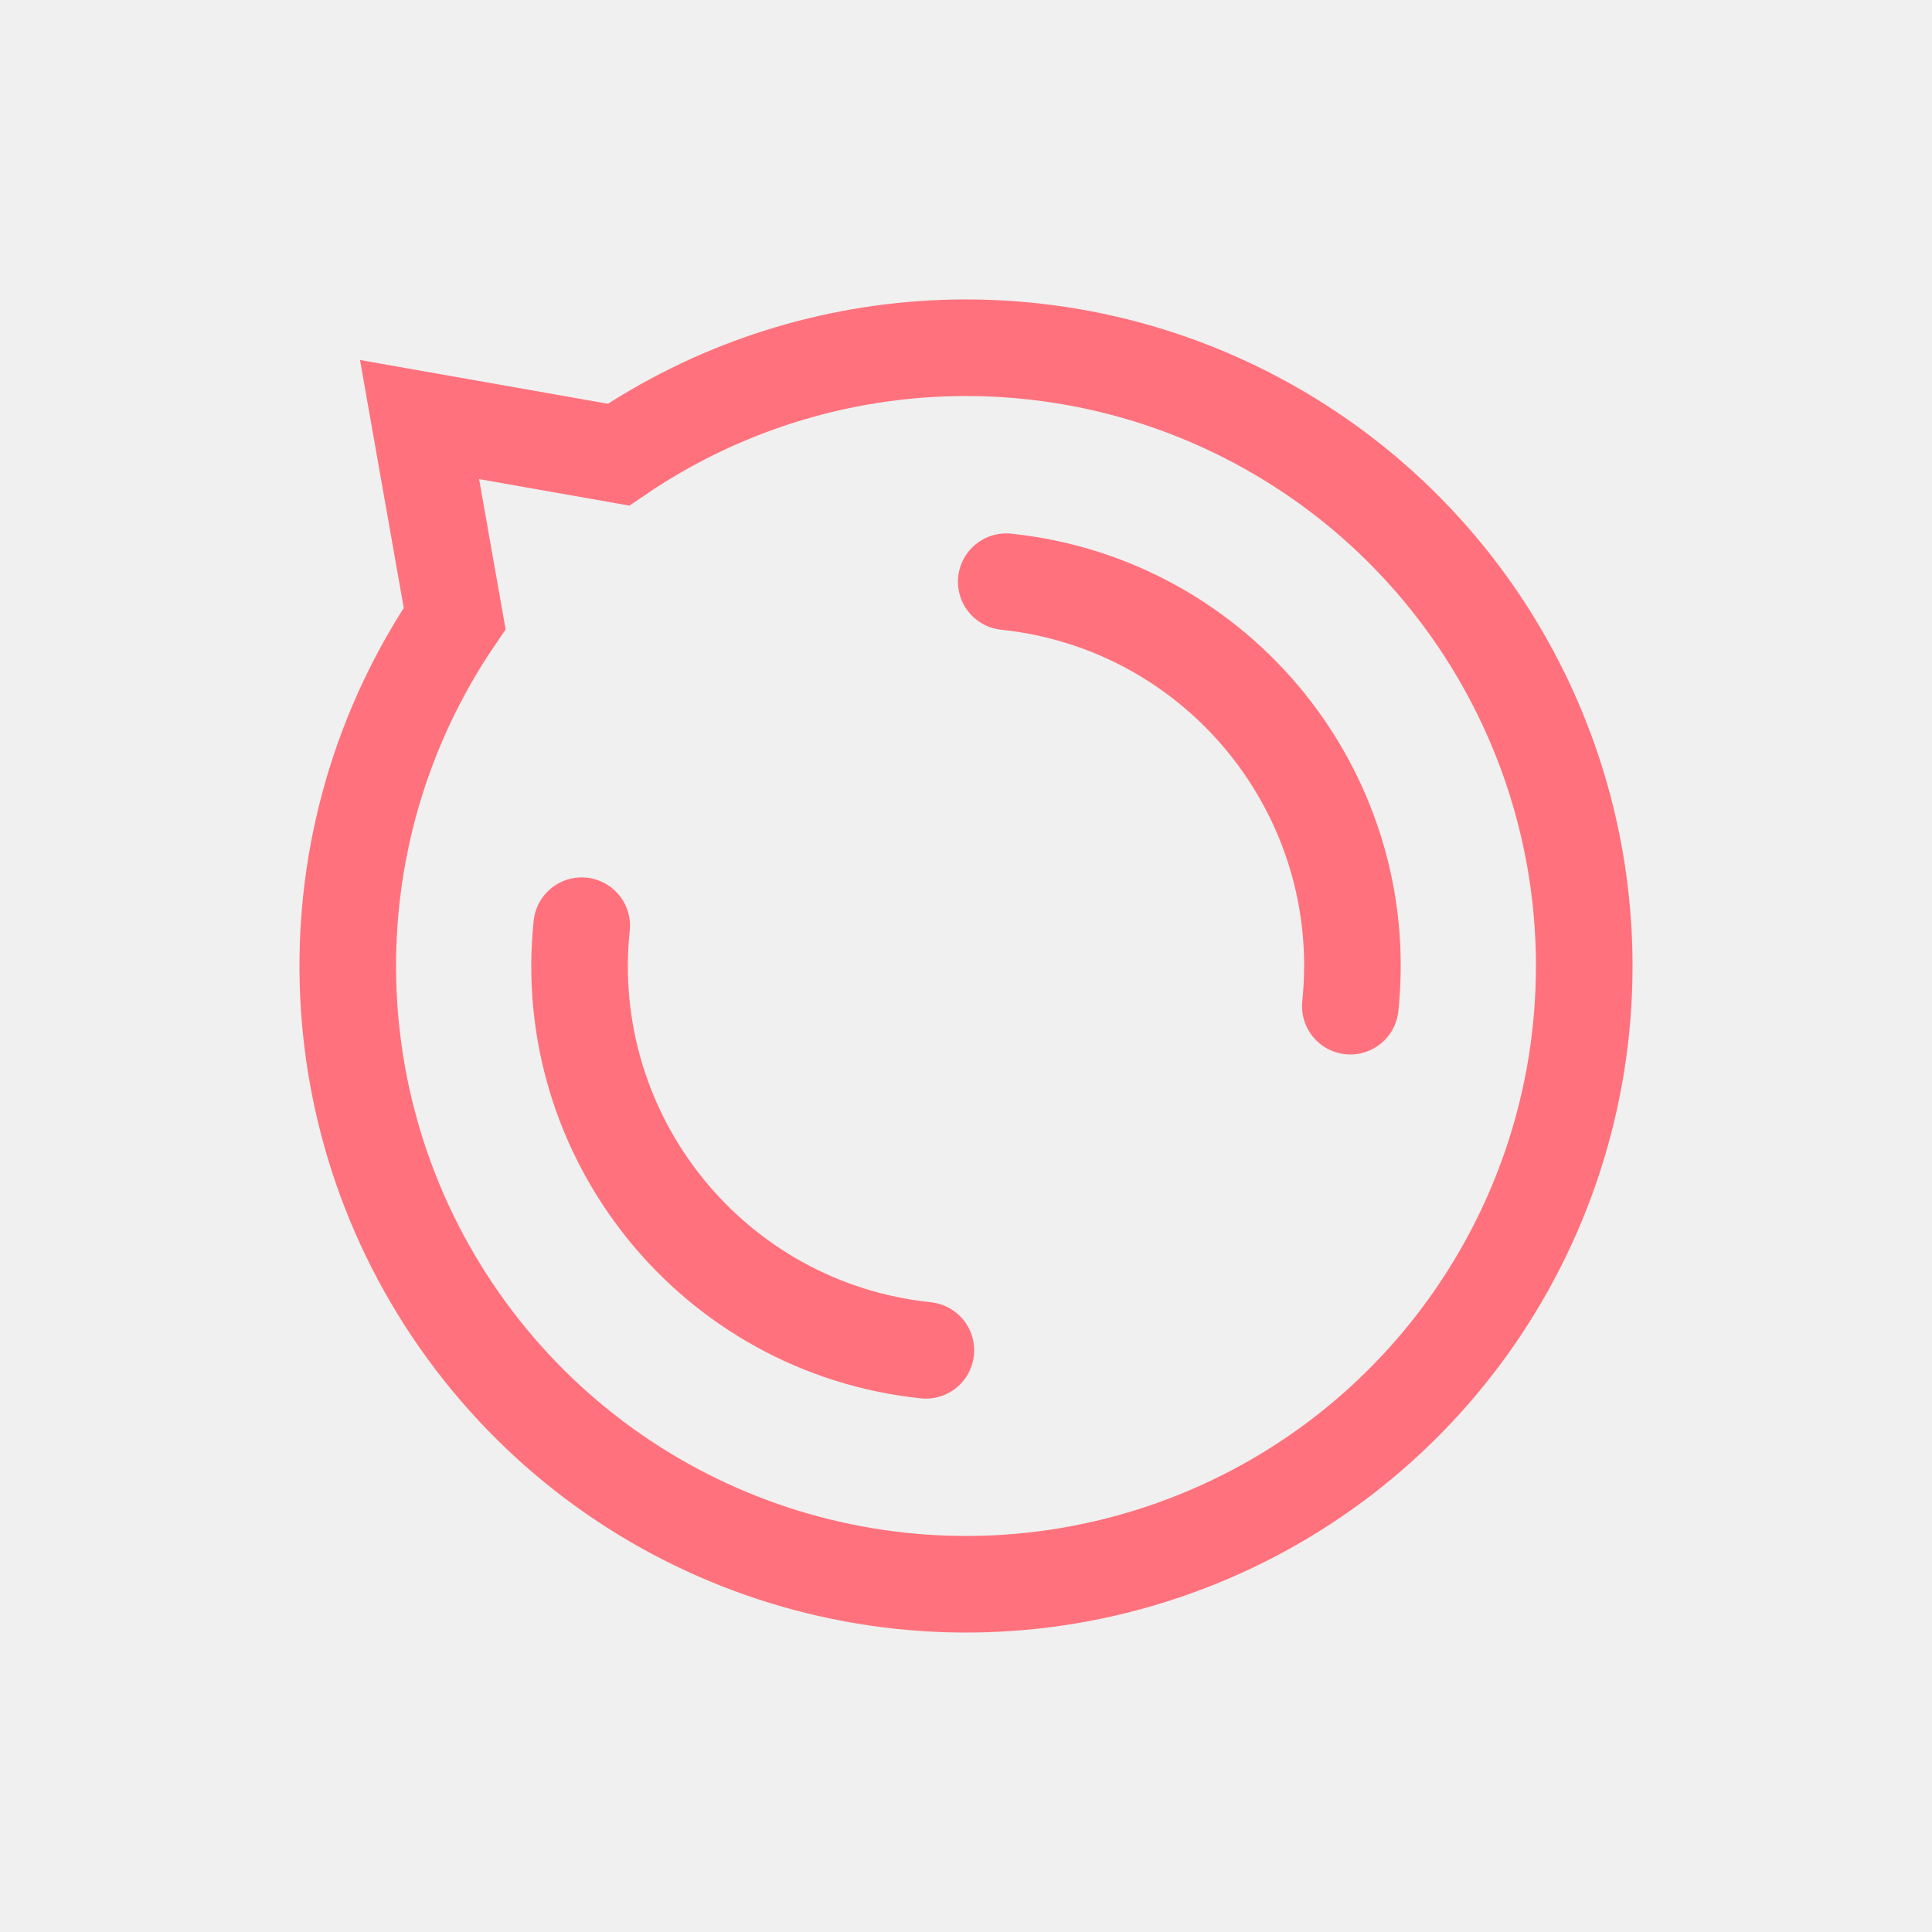
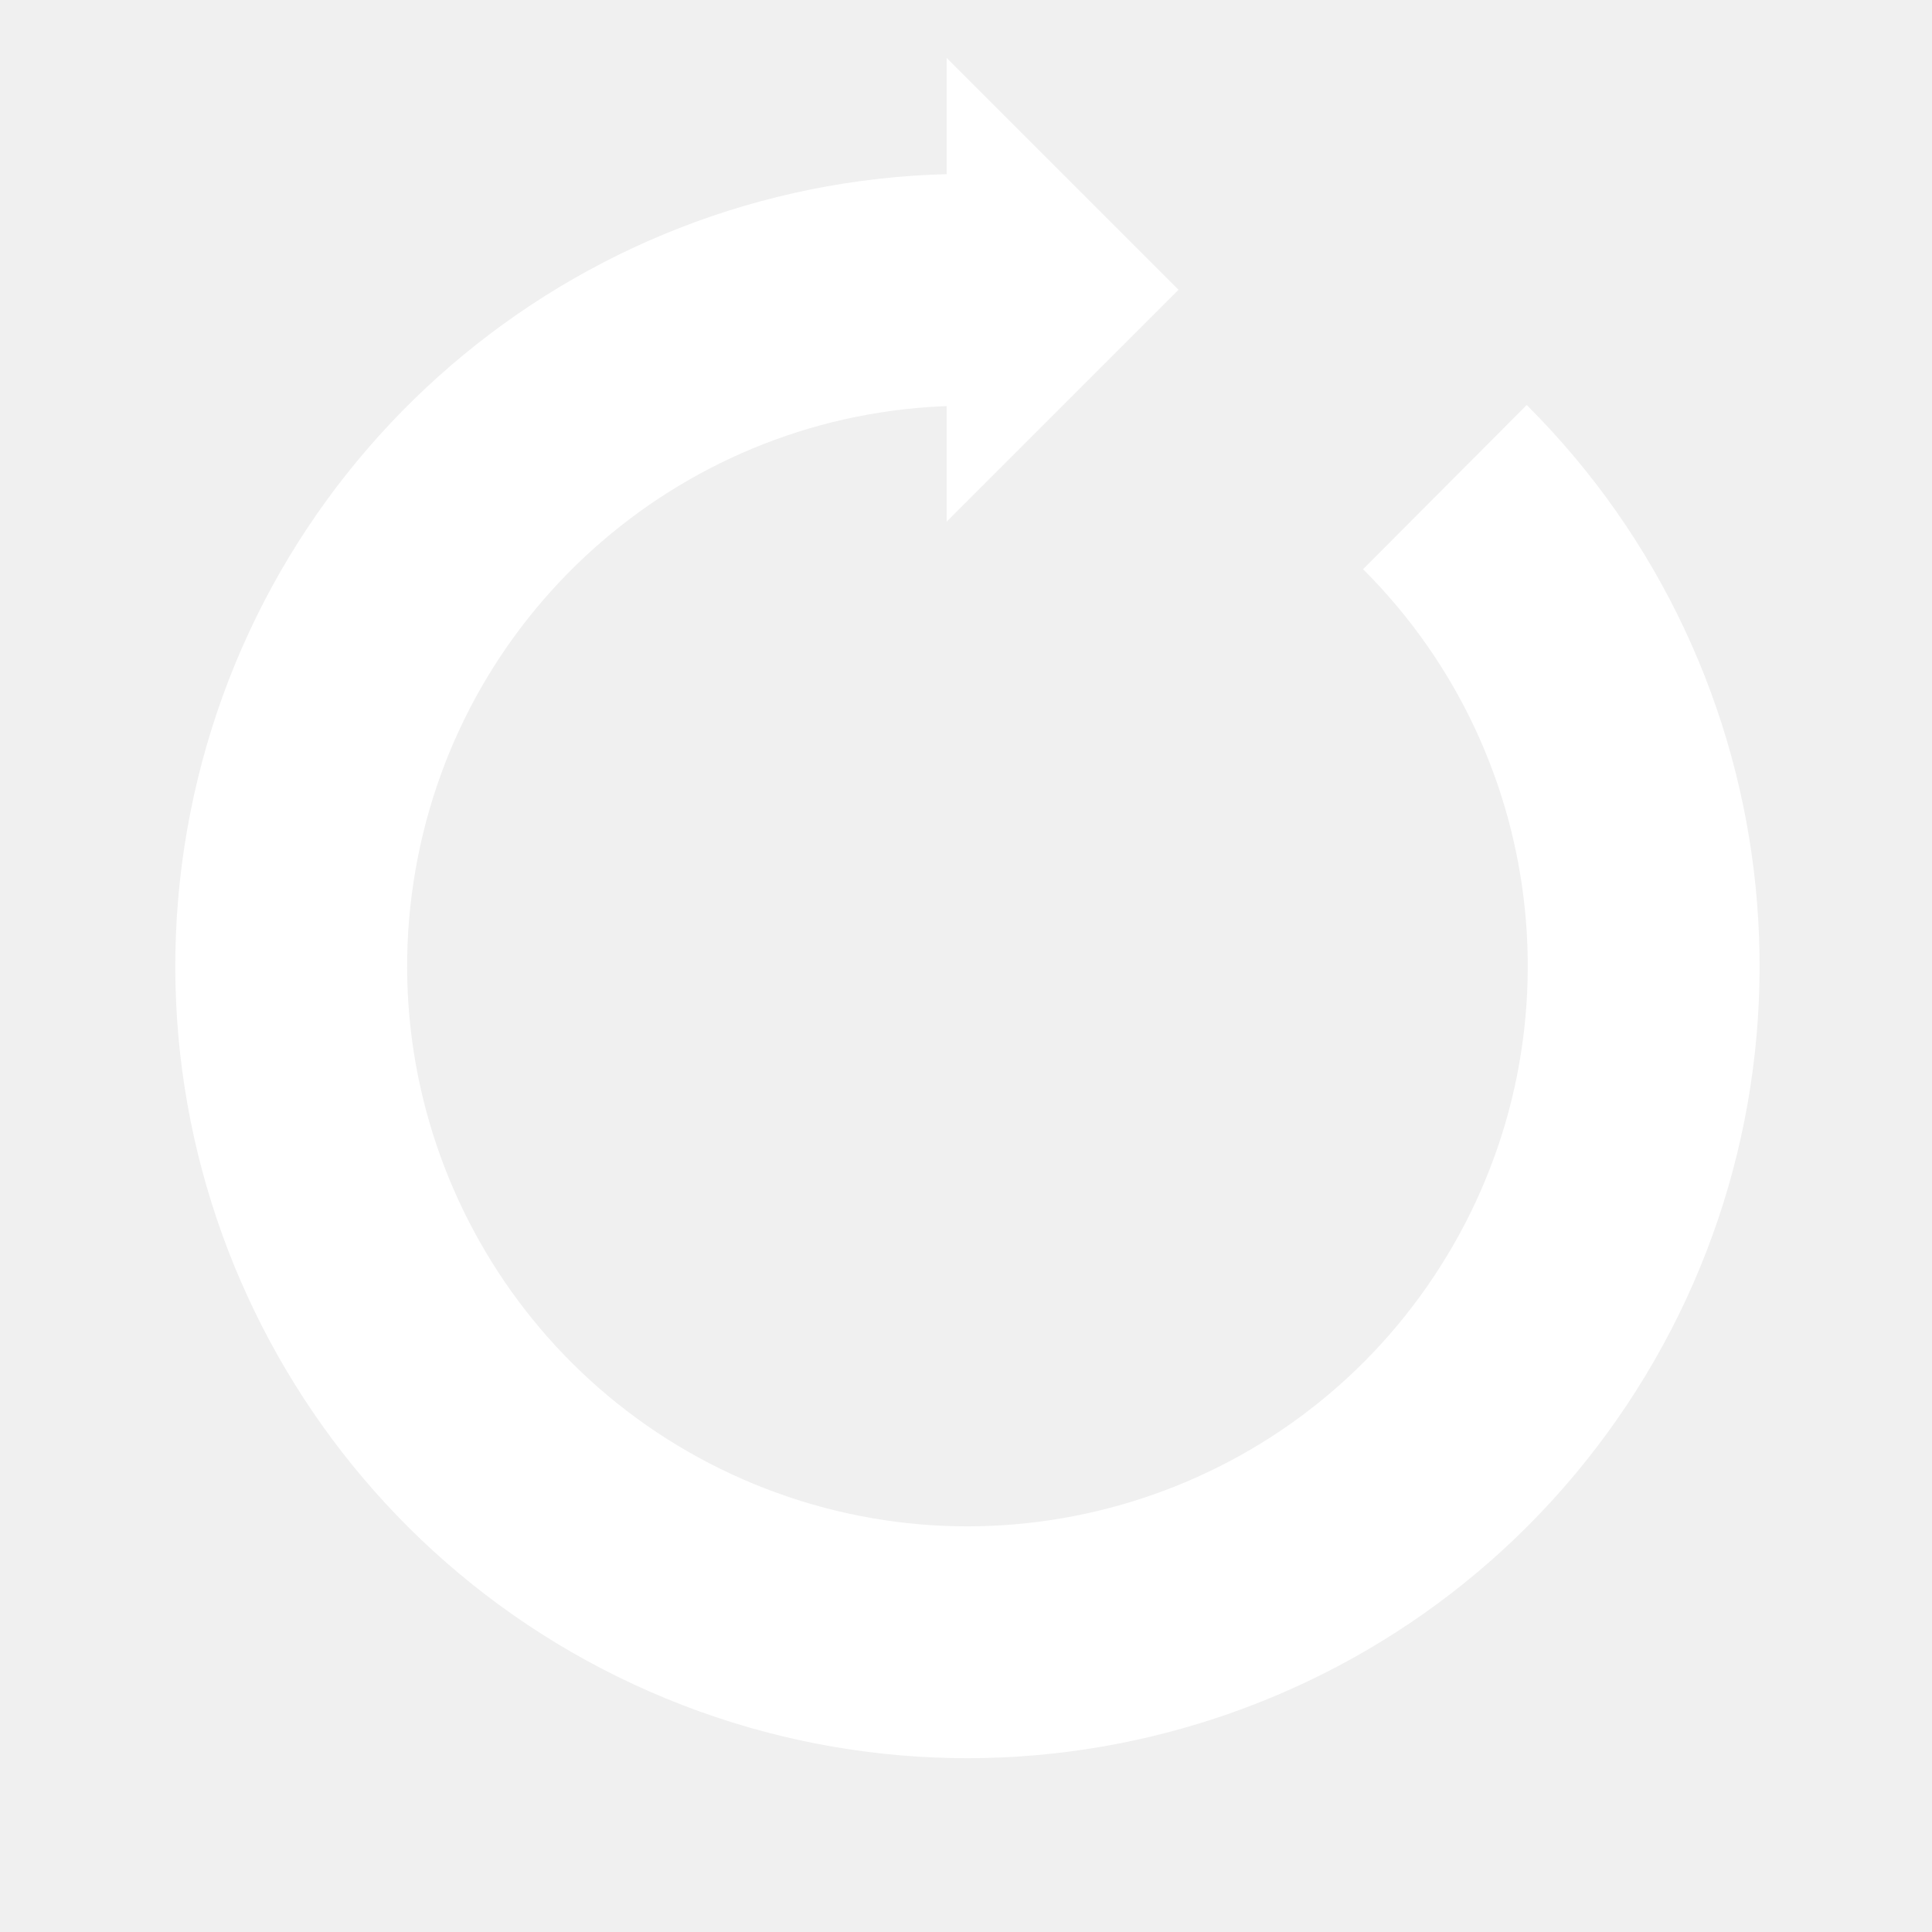
- <svg xmlns="http://www.w3.org/2000/svg" width="80px" height="80px" viewBox="0 0 100 100" preserveAspectRatio="xMidYMid" class="lds-disqus">
-   <path ng-attr-d="{{config.d}}" ng-attr-stroke-width="{{config.width}}" ng-attr-stroke="{{config.stroke}}" fill="none" d="M82 50A32 32 0 1 1 23.533 32.013 L21.716 21.716 L32.013 23.533 A32 32 0 0 1 82 50" stroke-width="5" stroke="#ff727d" />
-   <circle cx="50" cy="50" ng-attr-r="{{config.radius2}}" ng-attr-stroke-width="{{config.width}}" ng-attr-stroke="{{config.stroke}}" ng-attr-stroke-dasharray="{{config.dasharray}}" fill="none" stroke-linecap="round" r="20" stroke-width="5" stroke="#ff727d" stroke-dasharray="31.416 31.416" transform="rotate(96 50 50)">
+ <svg xmlns="http://www.w3.org/2000/svg" width="200px" height="200px" viewBox="0 0 100 100" preserveAspectRatio="xMidYMid" class="lds-reload" style="background: rgba(0, 0, 0, 0) none repeat scroll 0% 0%;">
+   <g>
+     <path d="M50 15A35 35 0 1 0 74.787 25.213" fill="none" ng-attr-stroke="{{config.color}}" ng-attr-stroke-width="{{config.width}}" stroke="#ffffff" stroke-width="12" />
+     <path ng-attr-d="{{config.darrow}}" ng-attr-fill="{{config.color}}" d="M49 3L49 27L61 15L49 3" fill="#ffffff" />
    <animateTransform attributeName="transform" type="rotate" calcMode="linear" values="0 50 50;360 50 50" keyTimes="0;1" dur="1s" begin="0s" repeatCount="indefinite" />
-   </circle>
+   </g>
</svg>
